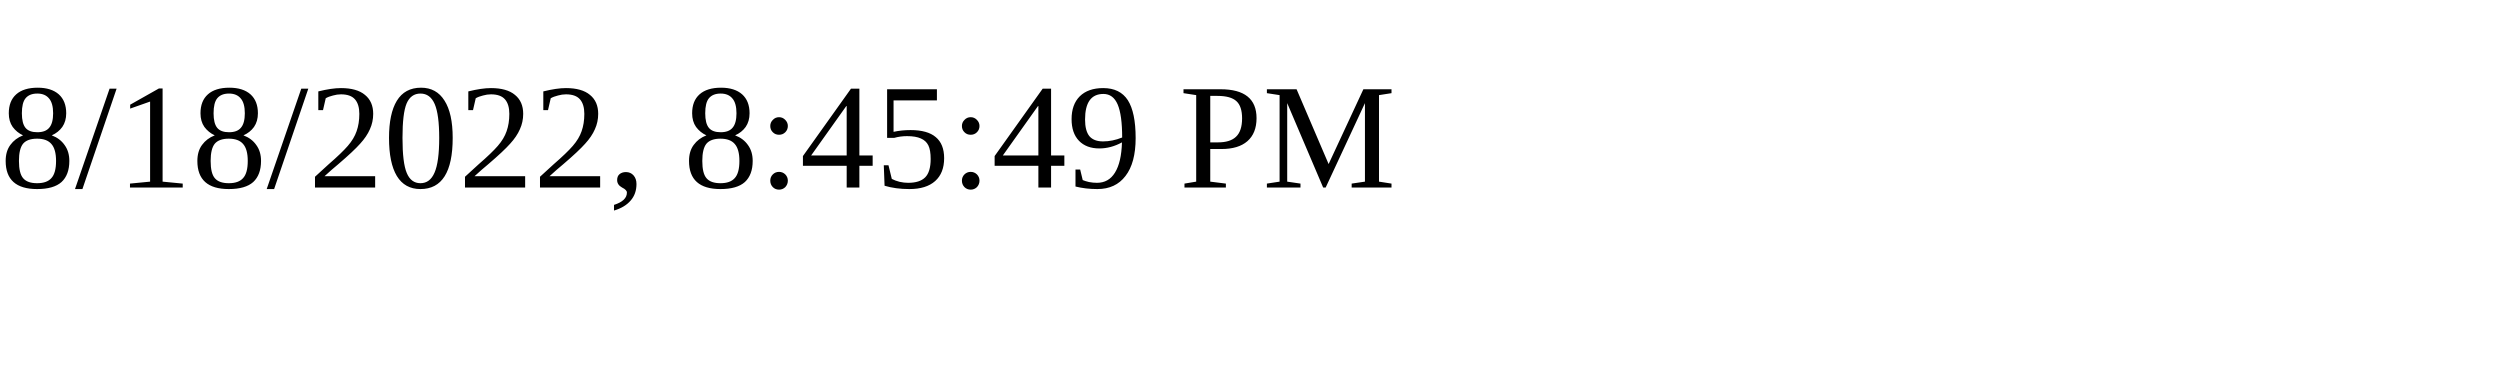
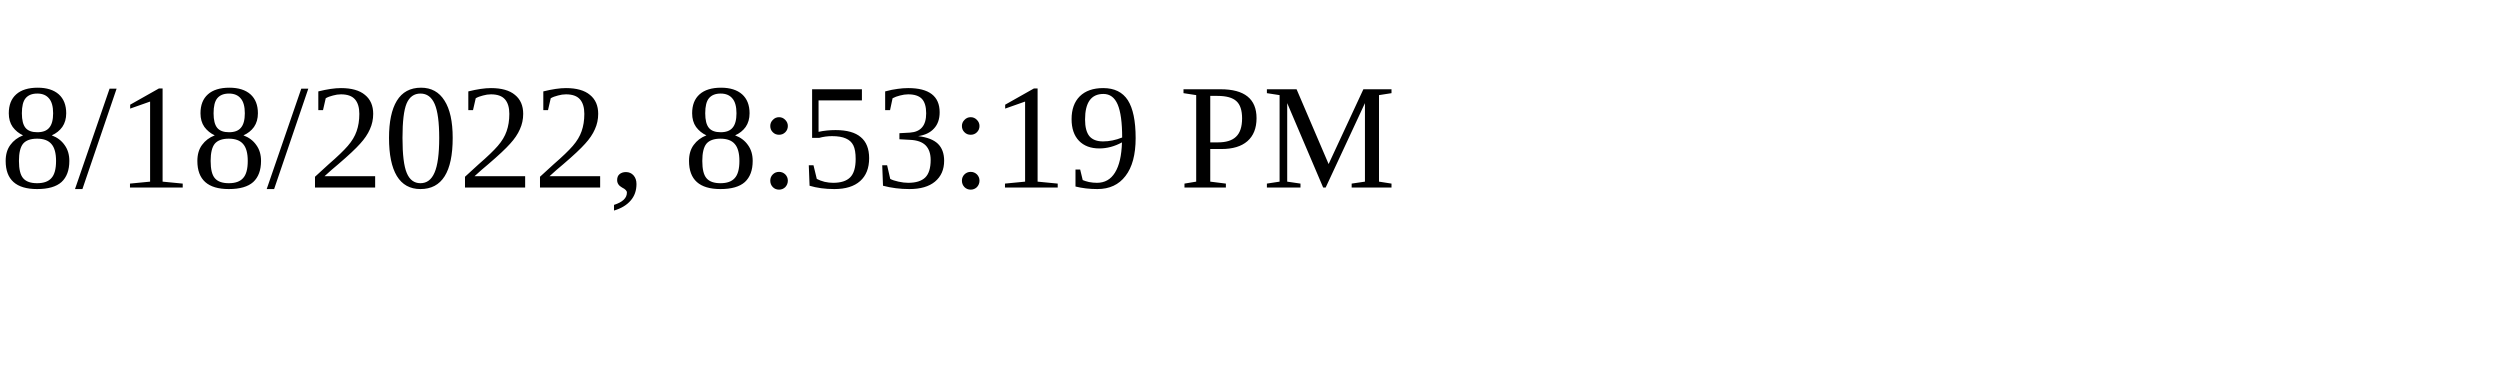
<svg xmlns="http://www.w3.org/2000/svg" height="30" width="200">
-   <text x="0" y="15">8/18/2022, 8:45:49 PM</text>
+   <text x="0" y="15">8/18/2022, 8:53:19 PM</text>
</svg>
